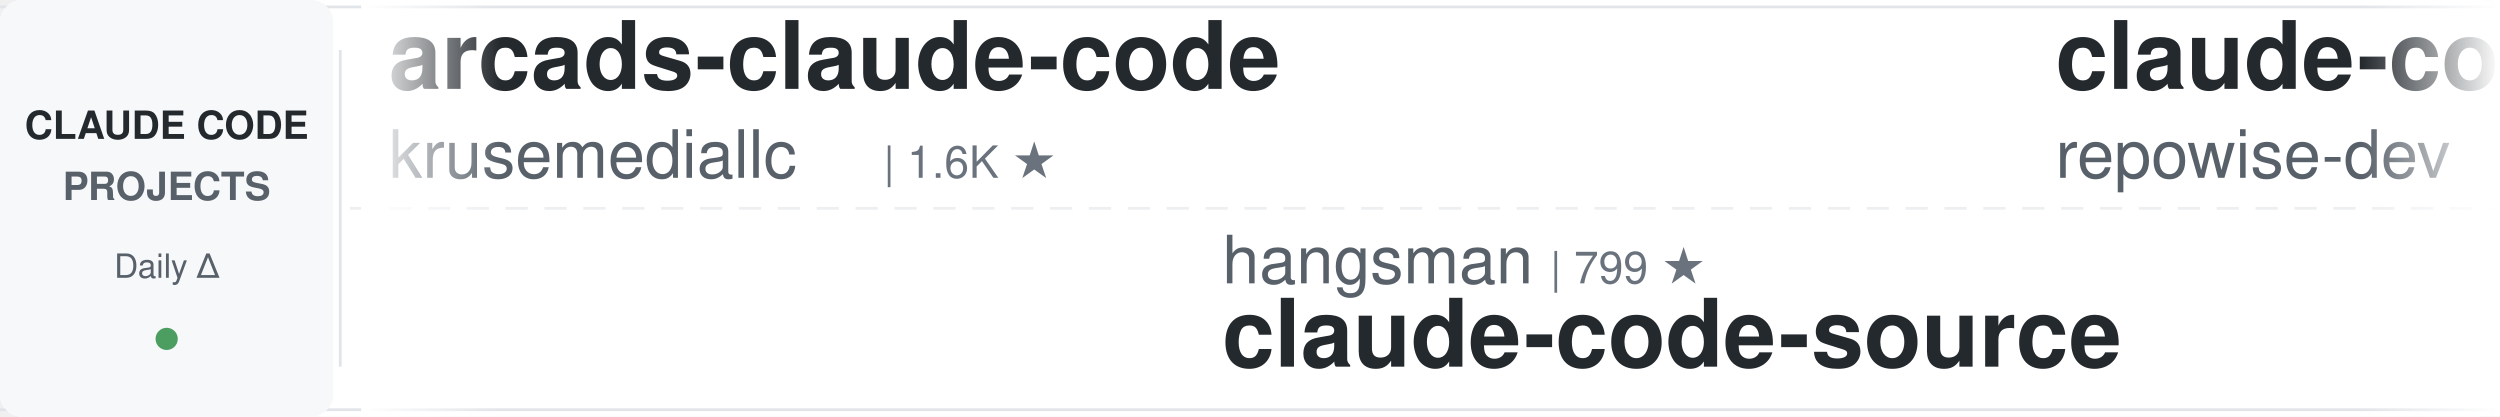
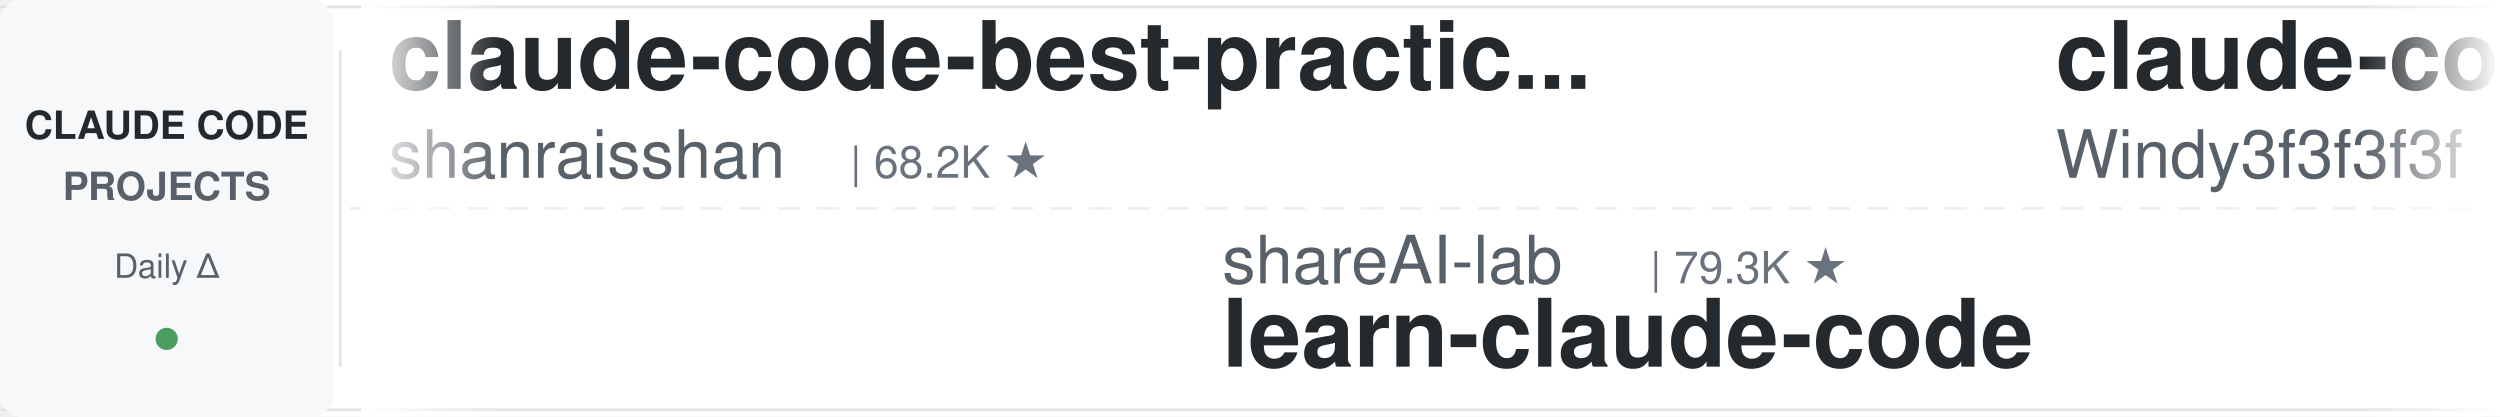
<svg xmlns="http://www.w3.org/2000/svg" width="900" height="150">
  <defs>
    <linearGradient id="leftFade" x1="0%" y1="0%" x2="100%" y2="0%">
      <stop offset="0%" style="stop-color:#ffffff;stop-opacity:1" />
      <stop offset="100%" style="stop-color:#ffffff;stop-opacity:0" />
    </linearGradient>
    <linearGradient id="rightFade" x1="0%" y1="0%" x2="100%" y2="0%">
      <stop offset="0%" style="stop-color:#ffffff;stop-opacity:0" />
      <stop offset="100%" style="stop-color:#ffffff;stop-opacity:1" />
    </linearGradient>
  </defs>
  <rect width="900" height="150" fill="#ffffff" rx="8" />
  <rect x="0" y="2" width="900" height="1" fill="#e1e4e8" />
  <rect x="0" y="147" width="900" height="1" fill="#e1e4e8" />
  <line x1="0" y1="75" x2="900" y2="75" stroke="#e1e4e8" stroke-width="1" stroke-dasharray="8 6" opacity="0.6" />
  <rect x="0" y="0" width="120" height="150" fill="#f6f8fa" rx="8" />
  <text x="60" y="50" font-family="-apple-system, BlinkMacSystemFont, 'Segoe UI', Helvetica, Arial, sans-serif" font-size="14" font-weight="600" fill="#24292e" text-anchor="middle">CLAUDE CODE</text>
  <text x="60" y="72" font-family="-apple-system, BlinkMacSystemFont, 'Segoe UI', Helvetica, Arial, sans-serif" font-size="14" font-weight="600" fill="#586069" text-anchor="middle">PROJECTS</text>
  <text x="60" y="100" font-family="-apple-system, BlinkMacSystemFont, 'Segoe UI', Helvetica, Arial, sans-serif" font-size="12" font-weight="500" fill="#586069" text-anchor="middle">Daily Δ</text>
  <circle cx="60" cy="122" r="4" fill="#22863a" opacity="0.8" />
  <rect x="122" y="18" width="1" height="114" fill="#e1e4e8" />
  <clipPath id="tickerClip">
    <rect x="130" y="0" width="770" height="150" />
  </clipPath>
  <g clip-path="url(#tickerClip)">
    <g id="tickerItems">
      <animateTransform attributeName="transform" attributeType="XML" type="translate" from="0 0" to="-3000 0" dur="54s" repeatCount="indefinite" />
      <g transform="translate(0, 0)">
-         <text x="140" y="32" font-family="-apple-system, BlinkMacSystemFont, 'Segoe UI', Helvetica, Arial, sans-serif" font-size="34" font-weight="600" fill="#24292e">arcads-claude-code</text>
-         <text x="140" y="64" font-family="-apple-system, BlinkMacSystemFont, 'Segoe UI', Helvetica, Arial, sans-serif" font-size="24" font-weight="400" fill="#586069">krusemediallc</text>
-         <text x="318" y="64" font-family="-apple-system, BlinkMacSystemFont, 'Segoe UI', Helvetica, Arial, sans-serif" font-size="16" font-weight="500" fill="#6a737d">| 1.6K ★</text>
+         <text x="140" y="32" font-family="-apple-system, BlinkMacSystemFont, 'Segoe UI', Helvetica, Arial, sans-serif" font-size="34" font-weight="600" fill="#24292e">claude-code-best-practic...</text>
+         <text x="140" y="64" font-family="-apple-system, BlinkMacSystemFont, 'Segoe UI', Helvetica, Arial, sans-serif" font-size="24" font-weight="400" fill="#586069">shanraisshan</text>
+         <text x="306" y="64" font-family="-apple-system, BlinkMacSystemFont, 'Segoe UI', Helvetica, Arial, sans-serif" font-size="16" font-weight="500" fill="#6a737d">| 68.2K ★</text>
      </g>
      <g transform="translate(300, 0)">
-         <text x="140" y="102" font-family="-apple-system, BlinkMacSystemFont, 'Segoe UI', Helvetica, Arial, sans-serif" font-size="24" font-weight="400" fill="#586069">hangsman</text>
-         <text x="258" y="102" font-family="-apple-system, BlinkMacSystemFont, 'Segoe UI', Helvetica, Arial, sans-serif" font-size="16" font-weight="500" fill="#6a737d">| 799 ★</text>
-         <text x="140" y="132" font-family="-apple-system, BlinkMacSystemFont, 'Segoe UI', Helvetica, Arial, sans-serif" font-size="34" font-weight="600" fill="#24292e">claude-code-source</text>
+         <text x="140" y="102" font-family="-apple-system, BlinkMacSystemFont, 'Segoe UI', Helvetica, Arial, sans-serif" font-size="24" font-weight="400" fill="#586069">shareAI-lab</text>
+         <text x="294" y="102" font-family="-apple-system, BlinkMacSystemFont, 'Segoe UI', Helvetica, Arial, sans-serif" font-size="16" font-weight="500" fill="#6a737d">| 79.3K ★</text>
+         <text x="140" y="132" font-family="-apple-system, BlinkMacSystemFont, 'Segoe UI', Helvetica, Arial, sans-serif" font-size="34" font-weight="600" fill="#24292e">learn-claude-code</text>
      </g>
      <g transform="translate(600, 0)">
-         <text x="140" y="32" font-family="-apple-system, BlinkMacSystemFont, 'Segoe UI', Helvetica, Arial, sans-serif" font-size="34" font-weight="600" fill="#24292e">claude-code-prompts</text>
-         <text x="140" y="64" font-family="-apple-system, BlinkMacSystemFont, 'Segoe UI', Helvetica, Arial, sans-serif" font-size="24" font-weight="400" fill="#586069">repowise-dev</text>
-         <text x="306" y="64" font-family="-apple-system, BlinkMacSystemFont, 'Segoe UI', Helvetica, Arial, sans-serif" font-size="16" font-weight="500" fill="#6a737d">| 1.2K ★</text>
+         <text x="140" y="32" font-family="-apple-system, BlinkMacSystemFont, 'Segoe UI', Helvetica, Arial, sans-serif" font-size="34" font-weight="600" fill="#24292e">claude-code-from-scratch</text>
+         <text x="140" y="64" font-family="-apple-system, BlinkMacSystemFont, 'Segoe UI', Helvetica, Arial, sans-serif" font-size="24" font-weight="400" fill="#586069">Windy3f3f3f3f</text>
+         <text x="318" y="64" font-family="-apple-system, BlinkMacSystemFont, 'Segoe UI', Helvetica, Arial, sans-serif" font-size="16" font-weight="500" fill="#6a737d">| 2.8K ★</text>
      </g>
      <g transform="translate(900, 0)">
-         <text x="140" y="102" font-family="-apple-system, BlinkMacSystemFont, 'Segoe UI', Helvetica, Arial, sans-serif" font-size="24" font-weight="400" fill="#586069">AprilNEA</text>
-         <text x="258" y="102" font-family="-apple-system, BlinkMacSystemFont, 'Segoe UI', Helvetica, Arial, sans-serif" font-size="16" font-weight="500" fill="#6a737d">| 394 ★</text>
-         <text x="140" y="132" font-family="-apple-system, BlinkMacSystemFont, 'Segoe UI', Helvetica, Arial, sans-serif" font-size="34" font-weight="600" fill="#24292e">claude-code-source</text>
+         <text x="140" y="102" font-family="-apple-system, BlinkMacSystemFont, 'Segoe UI', Helvetica, Arial, sans-serif" font-size="24" font-weight="400" fill="#586069">repowise-dev</text>
+         <text x="306" y="102" font-family="-apple-system, BlinkMacSystemFont, 'Segoe UI', Helvetica, Arial, sans-serif" font-size="16" font-weight="500" fill="#6a737d">| 1.2K ★</text>
+         <text x="140" y="132" font-family="-apple-system, BlinkMacSystemFont, 'Segoe UI', Helvetica, Arial, sans-serif" font-size="34" font-weight="600" fill="#24292e">claude-code-prompts</text>
      </g>
      <g transform="translate(1200, 0)">
-         <text x="140" y="32" font-family="-apple-system, BlinkMacSystemFont, 'Segoe UI', Helvetica, Arial, sans-serif" font-size="34" font-weight="600" fill="#24292e">claude-code-proxy</text>
-         <text x="140" y="64" font-family="-apple-system, BlinkMacSystemFont, 'Segoe UI', Helvetica, Arial, sans-serif" font-size="24" font-weight="400" fill="#586069">fuergaosi233</text>
-         <text x="306" y="64" font-family="-apple-system, BlinkMacSystemFont, 'Segoe UI', Helvetica, Arial, sans-serif" font-size="16" font-weight="500" fill="#6a737d">| 2.8K ★</text>
+         <text x="140" y="32" font-family="-apple-system, BlinkMacSystemFont, 'Segoe UI', Helvetica, Arial, sans-serif" font-size="34" font-weight="600" fill="#24292e">claude-code-base-action</text>
+         <text x="140" y="64" font-family="-apple-system, BlinkMacSystemFont, 'Segoe UI', Helvetica, Arial, sans-serif" font-size="24" font-weight="400" fill="#586069">anthropics</text>
+         <text x="282" y="64" font-family="-apple-system, BlinkMacSystemFont, 'Segoe UI', Helvetica, Arial, sans-serif" font-size="16" font-weight="500" fill="#6a737d">| 1.0K ★</text>
      </g>
      <g transform="translate(1500, 0)">
-         <text x="140" y="102" font-family="-apple-system, BlinkMacSystemFont, 'Segoe UI', Helvetica, Arial, sans-serif" font-size="24" font-weight="400" fill="#586069">lorryjovens-hub</text>
-         <text x="342" y="102" font-family="-apple-system, BlinkMacSystemFont, 'Segoe UI', Helvetica, Arial, sans-serif" font-size="16" font-weight="500" fill="#6a737d">| 1.7K ★</text>
-         <text x="140" y="132" font-family="-apple-system, BlinkMacSystemFont, 'Segoe UI', Helvetica, Arial, sans-serif" font-size="34" font-weight="600" fill="#24292e">claude-code-rust</text>
+         <text x="140" y="102" font-family="-apple-system, BlinkMacSystemFont, 'Segoe UI', Helvetica, Arial, sans-serif" font-size="24" font-weight="400" fill="#586069">andrew-kramer-inno</text>
+         <text x="378" y="102" font-family="-apple-system, BlinkMacSystemFont, 'Segoe UI', Helvetica, Arial, sans-serif" font-size="16" font-weight="500" fill="#6a737d">| 594 ★</text>
+         <text x="140" y="132" font-family="-apple-system, BlinkMacSystemFont, 'Segoe UI', Helvetica, Arial, sans-serif" font-size="34" font-weight="600" fill="#24292e">claude-code-source-build</text>
      </g>
      <g transform="translate(1800, 0)">
-         <text x="140" y="32" font-family="-apple-system, BlinkMacSystemFont, 'Segoe UI', Helvetica, Arial, sans-serif" font-size="34" font-weight="600" fill="#24292e">claude-code-action</text>
-         <text x="140" y="64" font-family="-apple-system, BlinkMacSystemFont, 'Segoe UI', Helvetica, Arial, sans-serif" font-size="24" font-weight="400" fill="#586069">anthropics</text>
-         <text x="282" y="64" font-family="-apple-system, BlinkMacSystemFont, 'Segoe UI', Helvetica, Arial, sans-serif" font-size="16" font-weight="500" fill="#6a737d">| 9.7K ★</text>
+         <text x="140" y="32" font-family="-apple-system, BlinkMacSystemFont, 'Segoe UI', Helvetica, Arial, sans-serif" font-size="34" font-weight="600" fill="#24292e">claude-code-settings</text>
+         <text x="140" y="64" font-family="-apple-system, BlinkMacSystemFont, 'Segoe UI', Helvetica, Arial, sans-serif" font-size="24" font-weight="400" fill="#586069">feiskyer</text>
+         <text x="258" y="64" font-family="-apple-system, BlinkMacSystemFont, 'Segoe UI', Helvetica, Arial, sans-serif" font-size="16" font-weight="500" fill="#6a737d">| 1.7K ★</text>
      </g>
      <g transform="translate(2100, 0)">
-         <text x="140" y="102" font-family="-apple-system, BlinkMacSystemFont, 'Segoe UI', Helvetica, Arial, sans-serif" font-size="24" font-weight="400" fill="#586069">ChrisWiles</text>
-         <text x="282" y="102" font-family="-apple-system, BlinkMacSystemFont, 'Segoe UI', Helvetica, Arial, sans-serif" font-size="16" font-weight="500" fill="#6a737d">| 6.1K ★</text>
-         <text x="140" y="132" font-family="-apple-system, BlinkMacSystemFont, 'Segoe UI', Helvetica, Arial, sans-serif" font-size="34" font-weight="600" fill="#24292e">claude-code-showcase</text>
+         <text x="140" y="102" font-family="-apple-system, BlinkMacSystemFont, 'Segoe UI', Helvetica, Arial, sans-serif" font-size="24" font-weight="400" fill="#586069">luyao618</text>
+         <text x="258" y="102" font-family="-apple-system, BlinkMacSystemFont, 'Segoe UI', Helvetica, Arial, sans-serif" font-size="16" font-weight="500" fill="#6a737d">| 1.7K ★</text>
+         <text x="140" y="132" font-family="-apple-system, BlinkMacSystemFont, 'Segoe UI', Helvetica, Arial, sans-serif" font-size="34" font-weight="600" fill="#24292e">Claude-Code-Source-Study</text>
      </g>
      <g transform="translate(2400, 0)">
-         <text x="140" y="32" font-family="-apple-system, BlinkMacSystemFont, 'Segoe UI', Helvetica, Arial, sans-serif" font-size="34" font-weight="600" fill="#24292e">claude-code-rev</text>
-         <text x="140" y="64" font-family="-apple-system, BlinkMacSystemFont, 'Segoe UI', Helvetica, Arial, sans-serif" font-size="24" font-weight="400" fill="#586069">oboard</text>
-         <text x="234" y="64" font-family="-apple-system, BlinkMacSystemFont, 'Segoe UI', Helvetica, Arial, sans-serif" font-size="16" font-weight="500" fill="#6a737d">| 3.3K ★</text>
+         <text x="140" y="32" font-family="-apple-system, BlinkMacSystemFont, 'Segoe UI', Helvetica, Arial, sans-serif" font-size="34" font-weight="600" fill="#24292e">pi-vs-claude-code</text>
+         <text x="140" y="64" font-family="-apple-system, BlinkMacSystemFont, 'Segoe UI', Helvetica, Arial, sans-serif" font-size="24" font-weight="400" fill="#586069">disler</text>
+         <text x="234" y="64" font-family="-apple-system, BlinkMacSystemFont, 'Segoe UI', Helvetica, Arial, sans-serif" font-size="16" font-weight="500" fill="#6a737d">| 1.7K ★</text>
      </g>
      <g transform="translate(2700, 0)">
-         <text x="140" y="102" font-family="-apple-system, BlinkMacSystemFont, 'Segoe UI', Helvetica, Arial, sans-serif" font-size="24" font-weight="400" fill="#586069">Yuyz0112</text>
-         <text x="258" y="102" font-family="-apple-system, BlinkMacSystemFont, 'Segoe UI', Helvetica, Arial, sans-serif" font-size="16" font-weight="500" fill="#6a737d">| 2.4K ★</text>
-         <text x="140" y="132" font-family="-apple-system, BlinkMacSystemFont, 'Segoe UI', Helvetica, Arial, sans-serif" font-size="34" font-weight="600" fill="#24292e">claude-code-reverse</text>
+         <text x="140" y="102" font-family="-apple-system, BlinkMacSystemFont, 'Segoe UI', Helvetica, Arial, sans-serif" font-size="24" font-weight="400" fill="#586069">huangjia2019</text>
+         <text x="306" y="102" font-family="-apple-system, BlinkMacSystemFont, 'Segoe UI', Helvetica, Arial, sans-serif" font-size="16" font-weight="500" fill="#6a737d">| 1.1K ★</text>
+         <text x="140" y="132" font-family="-apple-system, BlinkMacSystemFont, 'Segoe UI', Helvetica, Arial, sans-serif" font-size="34" font-weight="600" fill="#24292e">claude-code-engineering</text>
      </g>
      <g transform="translate(3000, 0)">
-         <text x="140" y="32" font-family="-apple-system, BlinkMacSystemFont, 'Segoe UI', Helvetica, Arial, sans-serif" font-size="34" font-weight="600" fill="#24292e">arcads-claude-code</text>
-         <text x="140" y="64" font-family="-apple-system, BlinkMacSystemFont, 'Segoe UI', Helvetica, Arial, sans-serif" font-size="24" font-weight="400" fill="#586069">krusemediallc</text>
-         <text x="318" y="64" font-family="-apple-system, BlinkMacSystemFont, 'Segoe UI', Helvetica, Arial, sans-serif" font-size="16" font-weight="500" fill="#6a737d">| 1.6K ★</text>
+         <text x="140" y="32" font-family="-apple-system, BlinkMacSystemFont, 'Segoe UI', Helvetica, Arial, sans-serif" font-size="34" font-weight="600" fill="#24292e">claude-code-best-practic...</text>
+         <text x="140" y="64" font-family="-apple-system, BlinkMacSystemFont, 'Segoe UI', Helvetica, Arial, sans-serif" font-size="24" font-weight="400" fill="#586069">shanraisshan</text>
+         <text x="306" y="64" font-family="-apple-system, BlinkMacSystemFont, 'Segoe UI', Helvetica, Arial, sans-serif" font-size="16" font-weight="500" fill="#6a737d">| 68.2K ★</text>
      </g>
      <g transform="translate(3300, 0)">
-         <text x="140" y="102" font-family="-apple-system, BlinkMacSystemFont, 'Segoe UI', Helvetica, Arial, sans-serif" font-size="24" font-weight="400" fill="#586069">hangsman</text>
-         <text x="258" y="102" font-family="-apple-system, BlinkMacSystemFont, 'Segoe UI', Helvetica, Arial, sans-serif" font-size="16" font-weight="500" fill="#6a737d">| 799 ★</text>
-         <text x="140" y="132" font-family="-apple-system, BlinkMacSystemFont, 'Segoe UI', Helvetica, Arial, sans-serif" font-size="34" font-weight="600" fill="#24292e">claude-code-source</text>
+         <text x="140" y="102" font-family="-apple-system, BlinkMacSystemFont, 'Segoe UI', Helvetica, Arial, sans-serif" font-size="24" font-weight="400" fill="#586069">shareAI-lab</text>
+         <text x="294" y="102" font-family="-apple-system, BlinkMacSystemFont, 'Segoe UI', Helvetica, Arial, sans-serif" font-size="16" font-weight="500" fill="#6a737d">| 79.3K ★</text>
+         <text x="140" y="132" font-family="-apple-system, BlinkMacSystemFont, 'Segoe UI', Helvetica, Arial, sans-serif" font-size="34" font-weight="600" fill="#24292e">learn-claude-code</text>
      </g>
      <g transform="translate(3600, 0)">
-         <text x="140" y="32" font-family="-apple-system, BlinkMacSystemFont, 'Segoe UI', Helvetica, Arial, sans-serif" font-size="34" font-weight="600" fill="#24292e">claude-code-prompts</text>
-         <text x="140" y="64" font-family="-apple-system, BlinkMacSystemFont, 'Segoe UI', Helvetica, Arial, sans-serif" font-size="24" font-weight="400" fill="#586069">repowise-dev</text>
-         <text x="306" y="64" font-family="-apple-system, BlinkMacSystemFont, 'Segoe UI', Helvetica, Arial, sans-serif" font-size="16" font-weight="500" fill="#6a737d">| 1.2K ★</text>
+         <text x="140" y="32" font-family="-apple-system, BlinkMacSystemFont, 'Segoe UI', Helvetica, Arial, sans-serif" font-size="34" font-weight="600" fill="#24292e">claude-code-from-scratch</text>
+         <text x="140" y="64" font-family="-apple-system, BlinkMacSystemFont, 'Segoe UI', Helvetica, Arial, sans-serif" font-size="24" font-weight="400" fill="#586069">Windy3f3f3f3f</text>
+         <text x="318" y="64" font-family="-apple-system, BlinkMacSystemFont, 'Segoe UI', Helvetica, Arial, sans-serif" font-size="16" font-weight="500" fill="#6a737d">| 2.8K ★</text>
      </g>
      <g transform="translate(3900, 0)">
-         <text x="140" y="102" font-family="-apple-system, BlinkMacSystemFont, 'Segoe UI', Helvetica, Arial, sans-serif" font-size="24" font-weight="400" fill="#586069">AprilNEA</text>
-         <text x="258" y="102" font-family="-apple-system, BlinkMacSystemFont, 'Segoe UI', Helvetica, Arial, sans-serif" font-size="16" font-weight="500" fill="#6a737d">| 394 ★</text>
-         <text x="140" y="132" font-family="-apple-system, BlinkMacSystemFont, 'Segoe UI', Helvetica, Arial, sans-serif" font-size="34" font-weight="600" fill="#24292e">claude-code-source</text>
+         <text x="140" y="102" font-family="-apple-system, BlinkMacSystemFont, 'Segoe UI', Helvetica, Arial, sans-serif" font-size="24" font-weight="400" fill="#586069">repowise-dev</text>
+         <text x="306" y="102" font-family="-apple-system, BlinkMacSystemFont, 'Segoe UI', Helvetica, Arial, sans-serif" font-size="16" font-weight="500" fill="#6a737d">| 1.2K ★</text>
+         <text x="140" y="132" font-family="-apple-system, BlinkMacSystemFont, 'Segoe UI', Helvetica, Arial, sans-serif" font-size="34" font-weight="600" fill="#24292e">claude-code-prompts</text>
      </g>
    </g>
  </g>
  <rect x="130" y="0" width="50" height="150" fill="url(#leftFade)" />
  <rect x="850" y="0" width="50" height="150" fill="url(#rightFade)" />
</svg>
